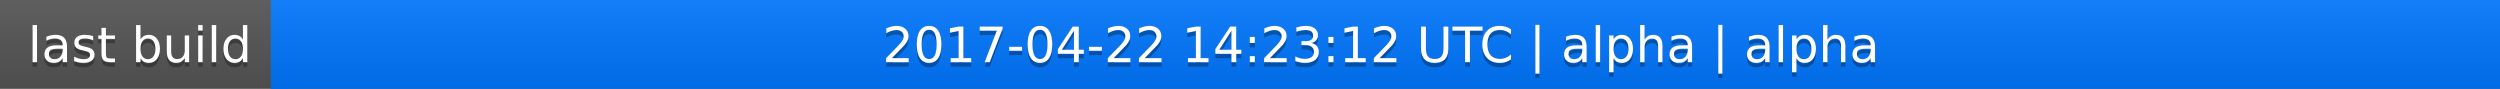
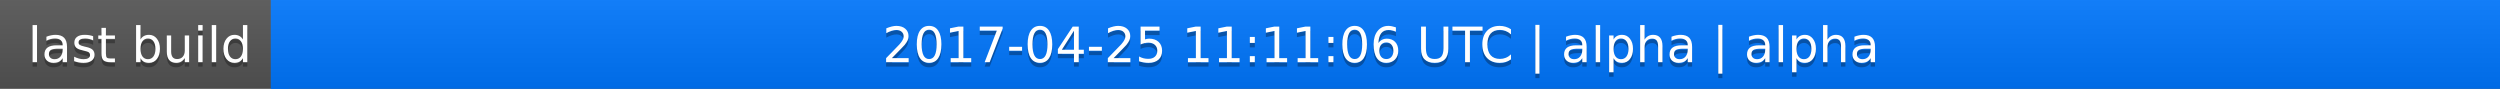
<svg xmlns="http://www.w3.org/2000/svg" width="563" height="20">
  <linearGradient id="a" x2="0" y2="100%">
    <stop offset="0" stop-color="#bbb" stop-opacity=".1" />
    <stop offset="1" stop-opacity=".1" />
  </linearGradient>
  <rect rx="0" width="563" height="20" fill="#555" />
  <rect rx="0" x="61" width="502" height="20" fill="#07f" />
  <path fill="#07f" d="M61 0h4v20h-4z" />
  <rect rx="0" width="563" height="20" fill="url(#a)" />
  <g fill="#fff" text-anchor="middle" font-family="DejaVu Sans,Verdana,Geneva,sans-serif" font-size="11">
    <text x="31.5" y="15" fill="#010101" fill-opacity=".3">last build</text>
    <text x="31.5" y="14">last build</text>
-     <text x="311" y="15" fill="#010101" fill-opacity=".3">2017-04-22 14:23:12 UTC | alpha | alpha</text>
-     <text x="311" y="14">2017-04-22 14:23:12 UTC | alpha | alpha</text>
+     <text x="311" y="15" fill="#010101" fill-opacity=".3">2017-04-25 11:11:06 UTC | alpha | alpha</text>
+     <text x="311" y="14">2017-04-25 11:11:06 UTC | alpha | alpha</text>
  </g>
</svg>
